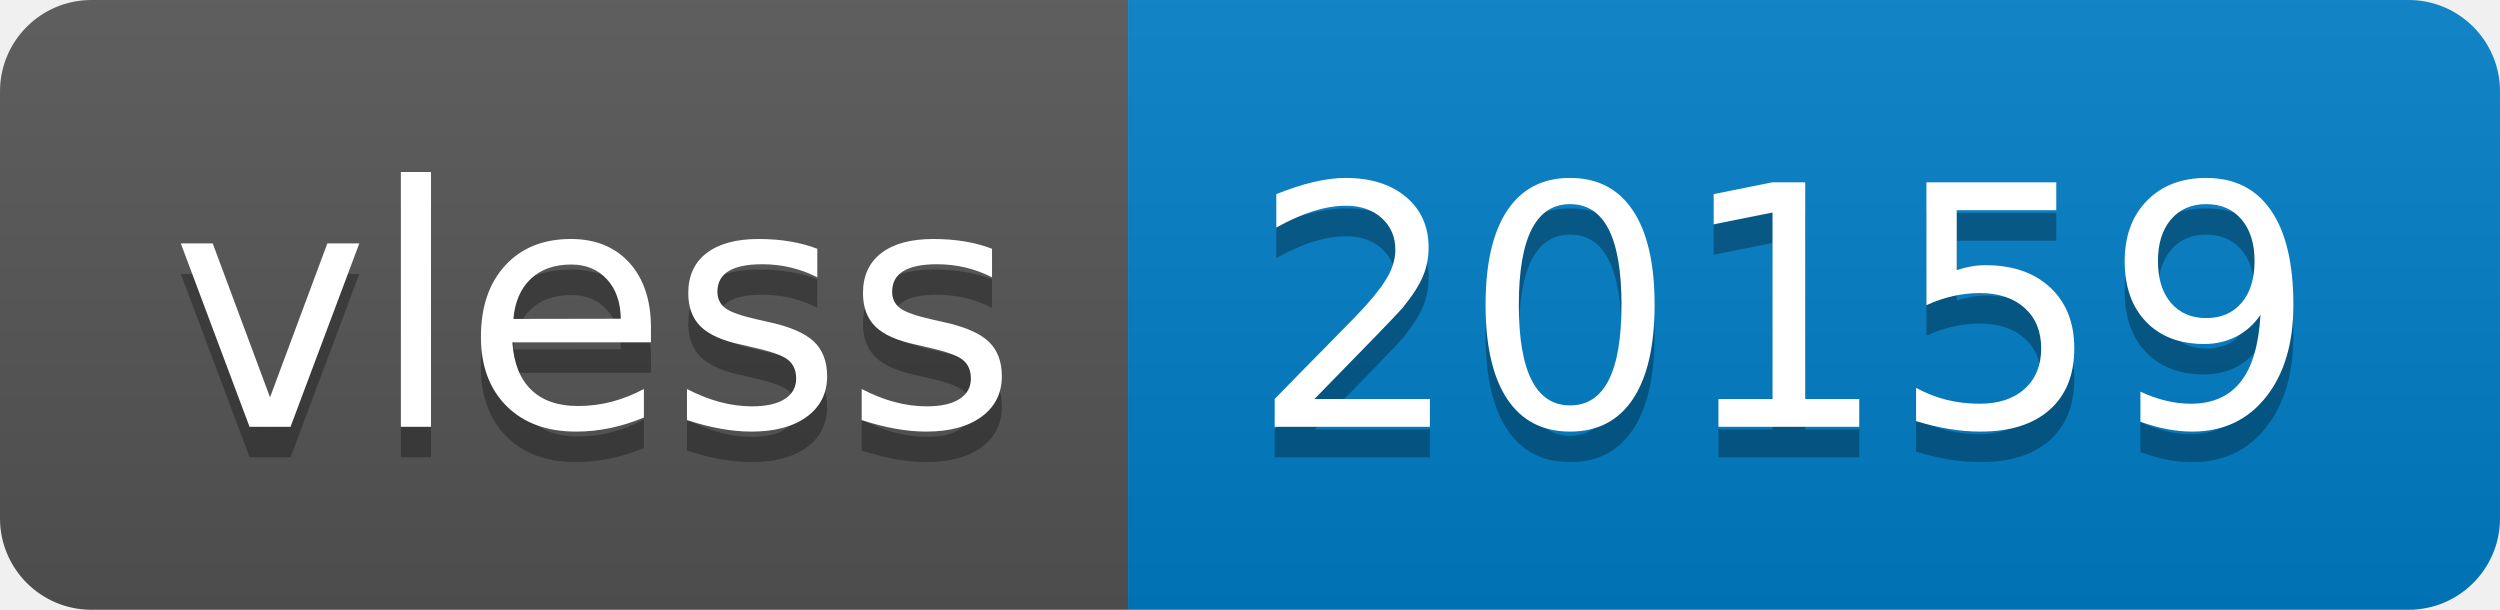
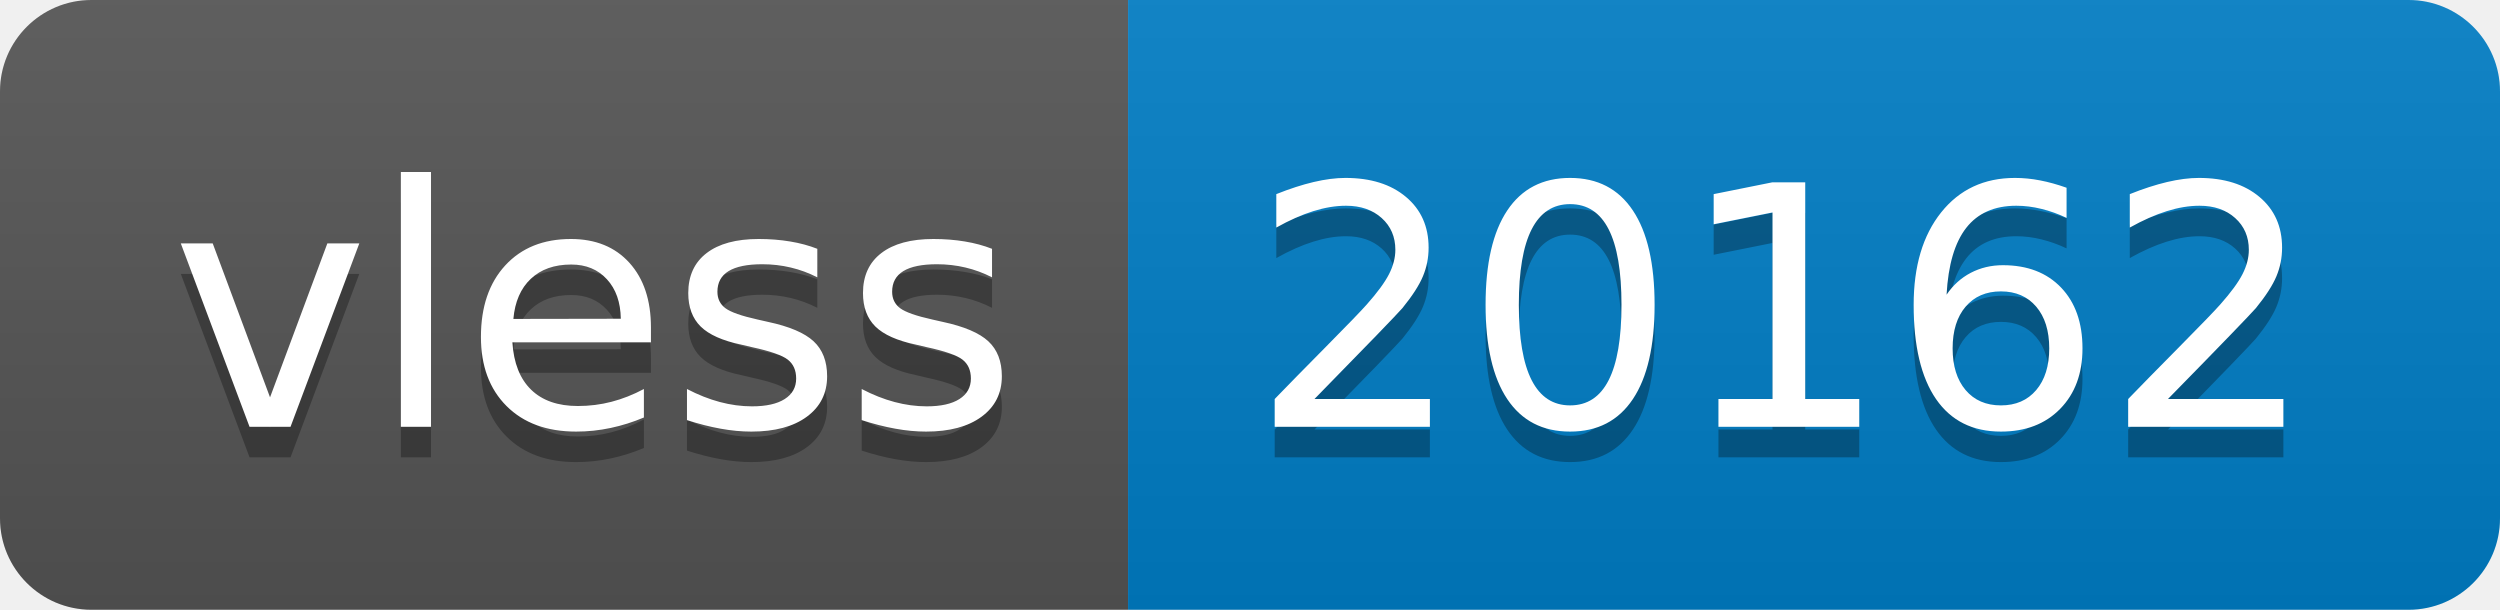
- <svg xmlns="http://www.w3.org/2000/svg" width="82" height="20" role="img" aria-label="vless: 20159">
+ <svg xmlns="http://www.w3.org/2000/svg" width="82" height="20" role="img" aria-label="vless: 20162">
  <linearGradient id="s" x2="0" y2="100%">
    <stop offset="0" stop-color="#bbb" stop-opacity=".1" />
    <stop offset="1" stop-opacity=".1" />
  </linearGradient>
  <clipPath id="r">
    <rect width="82" height="20" rx="3" fill="#fff" />
  </clipPath>
  <g clip-path="url(#r)">
    <rect width="37" height="20" fill="#555" />
    <rect x="37" width="45" height="20" fill="#007ec6" />
    <rect width="82" height="20" fill="url(#s)" />
  </g>
  <g fill="#fff" text-anchor="middle" font-family="Verdana,Geneva,DejaVu Sans,sans-serif" text-rendering="geometricPrecision" font-size="110">
    <text aria-hidden="true" x="195" y="150" fill="#010101" fill-opacity=".3" transform="scale(.1)" textLength="270">vless</text>
    <text x="195" y="140" transform="scale(.1)" fill="#fff" textLength="270">vless</text>
-     <text aria-hidden="true" x="585" y="150" fill="#010101" fill-opacity=".3" transform="scale(.1)" textLength="350">20159</text>
-     <text x="585" y="140" transform="scale(.1)" fill="#fff" textLength="350">20159</text>
+     <text aria-hidden="true" x="585" y="150" fill="#010101" fill-opacity=".3" transform="scale(.1)" textLength="350">20162</text>
+     <text x="585" y="140" transform="scale(.1)" fill="#fff" textLength="350">20162</text>
  </g>
</svg>
